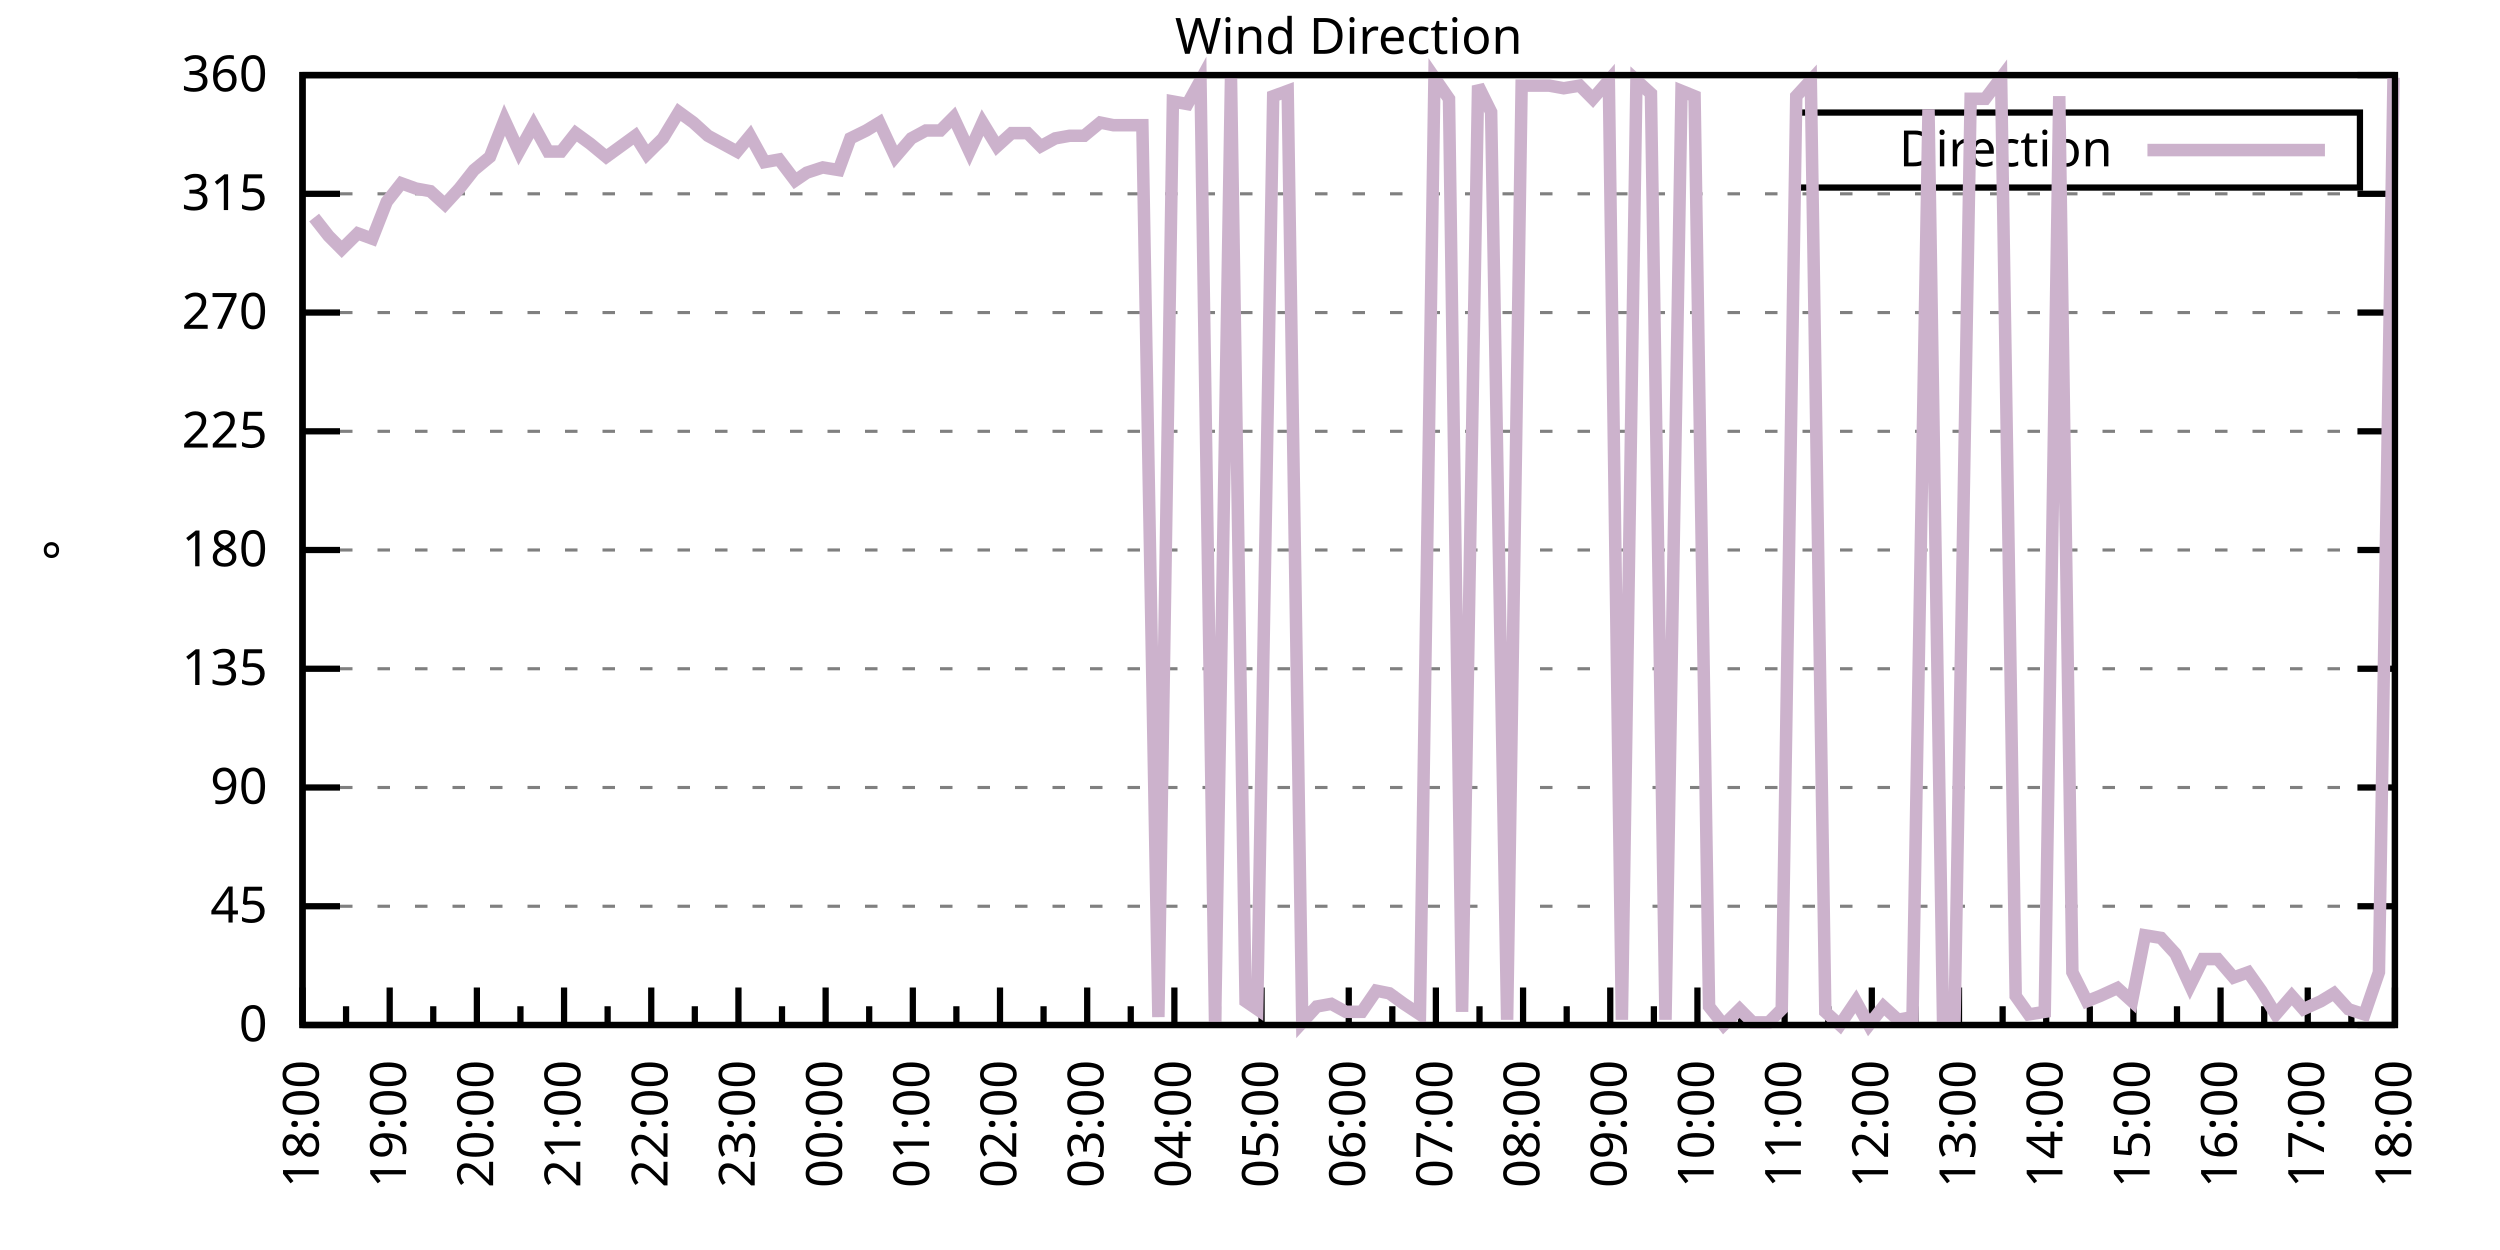
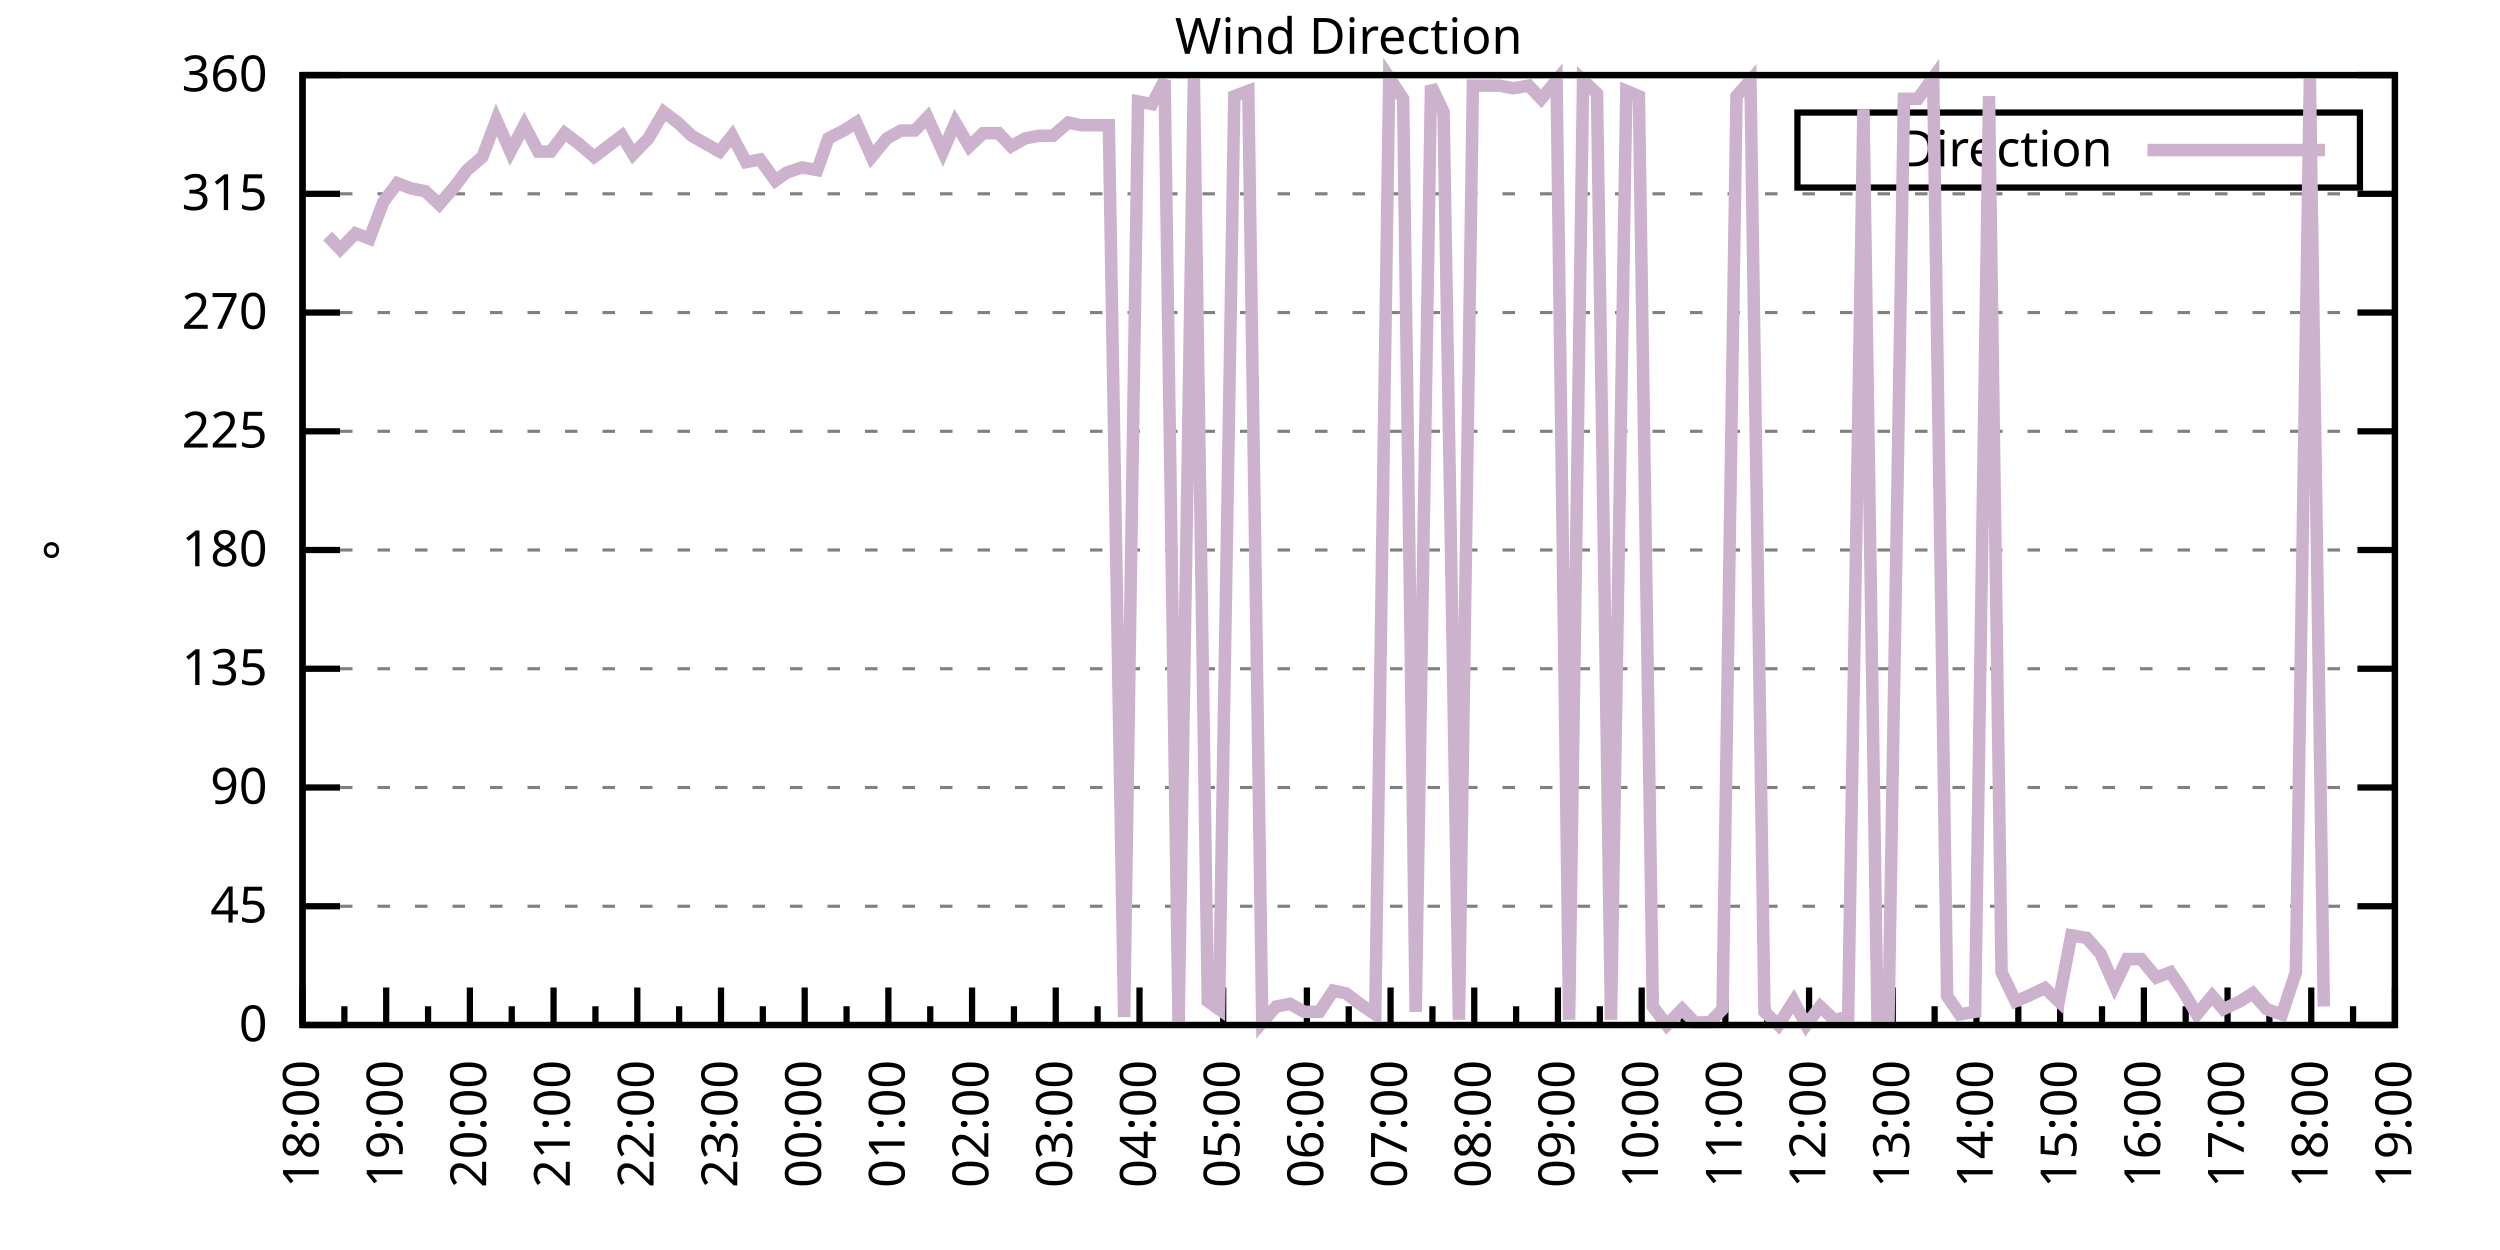
<svg xmlns="http://www.w3.org/2000/svg" xmlns:xlink="http://www.w3.org/1999/xlink" width="400" height="200" viewBox="0 0 400 200">
  <g id="gnuplot_canvas">
    <rect x="0" y="0" width="400" height="200" fill="none" />
    <defs>
      <circle id="gpDot" r="0.5" stroke-width="0.5" stroke="currentColor" />
      <path id="gpPt0" stroke-width="0.333" stroke="currentColor" d="M-1,0 h2 M0,-1 v2" />
      <path id="gpPt1" stroke-width="0.333" stroke="currentColor" d="M-1,-1 L1,1 M1,-1 L-1,1" />
      <path id="gpPt2" stroke-width="0.333" stroke="currentColor" d="M-1,0 L1,0 M0,-1 L0,1 M-1,-1 L1,1 M-1,1 L1,-1" />
      <rect id="gpPt3" stroke-width="0.333" stroke="currentColor" x="-1" y="-1" width="2" height="2" />
      <rect id="gpPt4" stroke-width="0.333" stroke="currentColor" fill="currentColor" x="-1" y="-1" width="2" height="2" />
      <circle id="gpPt5" stroke-width="0.333" stroke="currentColor" cx="0" cy="0" r="1" />
      <use xlink:href="#gpPt5" id="gpPt6" fill="currentColor" stroke="none" />
      <path id="gpPt7" stroke-width="0.333" stroke="currentColor" d="M0,-1.33 L-1.33,0.67 L1.33,0.67 z" />
      <use xlink:href="#gpPt7" id="gpPt8" fill="currentColor" stroke="none" />
      <use xlink:href="#gpPt7" id="gpPt9" stroke="currentColor" transform="rotate(180)" />
      <use xlink:href="#gpPt9" id="gpPt10" fill="currentColor" stroke="none" />
      <use xlink:href="#gpPt3" id="gpPt11" stroke="currentColor" transform="rotate(45)" />
      <use xlink:href="#gpPt11" id="gpPt12" fill="currentColor" stroke="none" />
      <path id="gpPt13" stroke-width="0.333" stroke="currentColor" d="M0,1.330 L1.265,0.411 L0.782,-1.067 L-0.782,-1.076 L-1.265,0.411 z" />
      <use xlink:href="#gpPt13" id="gpPt14" fill="currentColor" stroke="none" />
      <filter id="textbox" filterUnits="objectBoundingBox" x="0" y="0" height="1" width="1">
        <feFlood flood-color="white" flood-opacity="1" result="bgnd" />
        <feComposite in="SourceGraphic" in2="bgnd" operator="atop" />
      </filter>
      <filter id="greybox" filterUnits="objectBoundingBox" x="0" y="0" height="1" width="1">
        <feFlood flood-color="lightgrey" flood-opacity="1" result="grey" />
        <feComposite in="SourceGraphic" in2="grey" operator="atop" />
      </filter>
    </defs>
    <g fill="none" color="white" stroke="currentColor" stroke-width="1.00" stroke-linecap="butt" stroke-linejoin="miter">
</g>
    <g fill="none" color="black" stroke="currentColor" stroke-width="1.00" stroke-linecap="butt" stroke-linejoin="miter">
      <g stroke="none" shape-rendering="crispEdges">
        <polygon fill="rgb(255, 255, 255)" points="48.40,164.00 383.18,164.00 383.18,12.02 48.40,12.02 " />
      </g>
    </g>
    <g fill="none" color="black" stroke="currentColor" stroke-width="1.00" stroke-linecap="butt" stroke-linejoin="miter">
</g>
    <g fill="none" color="black" stroke="black" stroke-width="0.50" stroke-linecap="butt" stroke-linejoin="miter">
</g>
    <g fill="none" color="gray" stroke="currentColor" stroke-width="0.50" stroke-linecap="butt" stroke-linejoin="miter">
      <path stroke="gray" stroke-dasharray="2,4" class="gridline" d="M48.40,164.00 L383.19,164.00  " />
    </g>
    <g fill="none" color="gray" stroke="gray" stroke-width="1.00" stroke-linecap="butt" stroke-linejoin="miter">
</g>
    <g fill="none" color="black" stroke="currentColor" stroke-width="1.00" stroke-linecap="butt" stroke-linejoin="miter">
      <path stroke="black" d="M48.40,164.00 L54.40,164.00 M383.19,164.00 L377.19,164.00  " />
      <g transform="translate(42.80,166.60)" stroke="none" fill="black" font-family="Sans" font-size="8.00" text-anchor="end">
        <text>
          <tspan font-family="Sans"> 0</tspan>
        </text>
      </g>
    </g>
    <g fill="none" color="black" stroke="currentColor" stroke-width="1.00" stroke-linecap="butt" stroke-linejoin="miter">
</g>
    <g fill="none" color="black" stroke="black" stroke-width="0.50" stroke-linecap="butt" stroke-linejoin="miter">
</g>
    <g fill="none" color="gray" stroke="currentColor" stroke-width="0.50" stroke-linecap="butt" stroke-linejoin="miter">
      <path stroke="gray" stroke-dasharray="2,4" class="gridline" d="M48.40,145.00 L383.19,145.00  " />
    </g>
    <g fill="none" color="gray" stroke="gray" stroke-width="1.00" stroke-linecap="butt" stroke-linejoin="miter">
</g>
    <g fill="none" color="black" stroke="currentColor" stroke-width="1.00" stroke-linecap="butt" stroke-linejoin="miter">
      <path stroke="black" d="M48.40,145.00 L54.40,145.00 M383.19,145.00 L377.19,145.00  " />
      <g transform="translate(42.80,147.60)" stroke="none" fill="black" font-family="Sans" font-size="8.00" text-anchor="end">
        <text>
          <tspan font-family="Sans"> 45</tspan>
        </text>
      </g>
    </g>
    <g fill="none" color="black" stroke="currentColor" stroke-width="1.00" stroke-linecap="butt" stroke-linejoin="miter">
</g>
    <g fill="none" color="black" stroke="black" stroke-width="0.50" stroke-linecap="butt" stroke-linejoin="miter">
</g>
    <g fill="none" color="gray" stroke="currentColor" stroke-width="0.50" stroke-linecap="butt" stroke-linejoin="miter">
      <path stroke="gray" stroke-dasharray="2,4" class="gridline" d="M48.40,126.00 L383.19,126.00  " />
    </g>
    <g fill="none" color="gray" stroke="gray" stroke-width="1.00" stroke-linecap="butt" stroke-linejoin="miter">
</g>
    <g fill="none" color="black" stroke="currentColor" stroke-width="1.00" stroke-linecap="butt" stroke-linejoin="miter">
      <path stroke="black" d="M48.40,126.00 L54.40,126.00 M383.19,126.00 L377.19,126.00  " />
      <g transform="translate(42.80,128.60)" stroke="none" fill="black" font-family="Sans" font-size="8.00" text-anchor="end">
        <text>
          <tspan font-family="Sans"> 90</tspan>
        </text>
      </g>
    </g>
    <g fill="none" color="black" stroke="currentColor" stroke-width="1.00" stroke-linecap="butt" stroke-linejoin="miter">
</g>
    <g fill="none" color="black" stroke="black" stroke-width="0.50" stroke-linecap="butt" stroke-linejoin="miter">
</g>
    <g fill="none" color="gray" stroke="currentColor" stroke-width="0.50" stroke-linecap="butt" stroke-linejoin="miter">
      <path stroke="gray" stroke-dasharray="2,4" class="gridline" d="M48.40,107.00 L383.19,107.00  " />
    </g>
    <g fill="none" color="gray" stroke="gray" stroke-width="1.00" stroke-linecap="butt" stroke-linejoin="miter">
</g>
    <g fill="none" color="black" stroke="currentColor" stroke-width="1.00" stroke-linecap="butt" stroke-linejoin="miter">
      <path stroke="black" d="M48.40,107.00 L54.40,107.00 M383.19,107.00 L377.19,107.00  " />
      <g transform="translate(42.80,109.60)" stroke="none" fill="black" font-family="Sans" font-size="8.00" text-anchor="end">
        <text>
          <tspan font-family="Sans"> 135</tspan>
        </text>
      </g>
    </g>
    <g fill="none" color="black" stroke="currentColor" stroke-width="1.00" stroke-linecap="butt" stroke-linejoin="miter">
</g>
    <g fill="none" color="black" stroke="black" stroke-width="0.50" stroke-linecap="butt" stroke-linejoin="miter">
</g>
    <g fill="none" color="gray" stroke="currentColor" stroke-width="0.50" stroke-linecap="butt" stroke-linejoin="miter">
      <path stroke="gray" stroke-dasharray="2,4" class="gridline" d="M48.40,88.00 L383.19,88.00  " />
    </g>
    <g fill="none" color="gray" stroke="gray" stroke-width="1.00" stroke-linecap="butt" stroke-linejoin="miter">
</g>
    <g fill="none" color="black" stroke="currentColor" stroke-width="1.00" stroke-linecap="butt" stroke-linejoin="miter">
      <path stroke="black" d="M48.40,88.00 L54.40,88.00 M383.19,88.00 L377.19,88.00  " />
      <g transform="translate(42.80,90.60)" stroke="none" fill="black" font-family="Sans" font-size="8.00" text-anchor="end">
        <text>
          <tspan font-family="Sans"> 180</tspan>
        </text>
      </g>
    </g>
    <g fill="none" color="black" stroke="currentColor" stroke-width="1.00" stroke-linecap="butt" stroke-linejoin="miter">
</g>
    <g fill="none" color="black" stroke="black" stroke-width="0.50" stroke-linecap="butt" stroke-linejoin="miter">
</g>
    <g fill="none" color="gray" stroke="currentColor" stroke-width="0.50" stroke-linecap="butt" stroke-linejoin="miter">
      <path stroke="gray" stroke-dasharray="2,4" class="gridline" d="M48.40,69.01 L383.19,69.01  " />
    </g>
    <g fill="none" color="gray" stroke="gray" stroke-width="1.00" stroke-linecap="butt" stroke-linejoin="miter">
</g>
    <g fill="none" color="black" stroke="currentColor" stroke-width="1.00" stroke-linecap="butt" stroke-linejoin="miter">
      <path stroke="black" d="M48.40,69.01 L54.40,69.01 M383.19,69.01 L377.19,69.01  " />
      <g transform="translate(42.80,71.61)" stroke="none" fill="black" font-family="Sans" font-size="8.00" text-anchor="end">
        <text>
          <tspan font-family="Sans"> 225</tspan>
        </text>
      </g>
    </g>
    <g fill="none" color="black" stroke="currentColor" stroke-width="1.00" stroke-linecap="butt" stroke-linejoin="miter">
</g>
    <g fill="none" color="black" stroke="black" stroke-width="0.50" stroke-linecap="butt" stroke-linejoin="miter">
</g>
    <g fill="none" color="gray" stroke="currentColor" stroke-width="0.50" stroke-linecap="butt" stroke-linejoin="miter">
      <path stroke="gray" stroke-dasharray="2,4" class="gridline" d="M48.40,50.01 L383.19,50.01  " />
    </g>
    <g fill="none" color="gray" stroke="gray" stroke-width="1.00" stroke-linecap="butt" stroke-linejoin="miter">
</g>
    <g fill="none" color="black" stroke="currentColor" stroke-width="1.00" stroke-linecap="butt" stroke-linejoin="miter">
      <path stroke="black" d="M48.40,50.01 L54.40,50.01 M383.19,50.01 L377.19,50.01  " />
      <g transform="translate(42.80,52.61)" stroke="none" fill="black" font-family="Sans" font-size="8.00" text-anchor="end">
        <text>
          <tspan font-family="Sans"> 270</tspan>
        </text>
      </g>
    </g>
    <g fill="none" color="black" stroke="currentColor" stroke-width="1.00" stroke-linecap="butt" stroke-linejoin="miter">
</g>
    <g fill="none" color="black" stroke="black" stroke-width="0.50" stroke-linecap="butt" stroke-linejoin="miter">
</g>
    <g fill="none" color="gray" stroke="currentColor" stroke-width="0.50" stroke-linecap="butt" stroke-linejoin="miter">
      <path stroke="gray" stroke-dasharray="2,4" class="gridline" d="M48.40,31.01 L383.19,31.01  " />
    </g>
    <g fill="none" color="gray" stroke="gray" stroke-width="1.00" stroke-linecap="butt" stroke-linejoin="miter">
</g>
    <g fill="none" color="black" stroke="currentColor" stroke-width="1.00" stroke-linecap="butt" stroke-linejoin="miter">
      <path stroke="black" d="M48.40,31.01 L54.40,31.01 M383.19,31.01 L377.19,31.01  " />
      <g transform="translate(42.80,33.61)" stroke="none" fill="black" font-family="Sans" font-size="8.00" text-anchor="end">
        <text>
          <tspan font-family="Sans"> 315</tspan>
        </text>
      </g>
    </g>
    <g fill="none" color="black" stroke="currentColor" stroke-width="1.00" stroke-linecap="butt" stroke-linejoin="miter">
</g>
    <g fill="none" color="black" stroke="black" stroke-width="0.50" stroke-linecap="butt" stroke-linejoin="miter">
</g>
    <g fill="none" color="gray" stroke="currentColor" stroke-width="0.50" stroke-linecap="butt" stroke-linejoin="miter">
      <path stroke="gray" stroke-dasharray="2,4" class="gridline" d="M48.40,12.01 L383.19,12.01  " />
    </g>
    <g fill="none" color="gray" stroke="gray" stroke-width="1.00" stroke-linecap="butt" stroke-linejoin="miter">
</g>
    <g fill="none" color="black" stroke="currentColor" stroke-width="1.00" stroke-linecap="butt" stroke-linejoin="miter">
      <path stroke="black" d="M48.40,12.01 L54.40,12.01 M383.19,12.01 L377.19,12.01  " />
      <g transform="translate(42.80,14.61)" stroke="none" fill="black" font-family="Sans" font-size="8.00" text-anchor="end">
        <text>
          <tspan font-family="Sans"> 360</tspan>
        </text>
      </g>
    </g>
    <g fill="none" color="black" stroke="currentColor" stroke-width="1.00" stroke-linecap="butt" stroke-linejoin="miter">
      <path stroke="black" d="M48.40,164.00 L48.40,158.00  " />
      <g transform="translate(51.00,169.60) rotate(270)" stroke="none" fill="black" font-family="Sans" font-size="8.00" text-anchor="end">
        <text>
          <tspan font-family="Sans">18:00</tspan>
        </text>
      </g>
    </g>
    <g fill="none" color="black" stroke="currentColor" stroke-width="1.00" stroke-linecap="butt" stroke-linejoin="miter">
-       <path stroke="black" d="M55.37,164.00 L55.37,161.00 M62.35,164.00 L62.35,158.00  " />
-       <g transform="translate(64.95,169.60) rotate(270)" stroke="none" fill="black" font-family="Sans" font-size="8.00" text-anchor="end">
+       <path stroke="black" d="M55.10,164.00 L55.10,161.00 M61.79,164.00 L61.79,158.00  " />
+       <g transform="translate(64.39,169.60) rotate(270)" stroke="none" fill="black" font-family="Sans" font-size="8.00" text-anchor="end">
        <text>
          <tspan font-family="Sans">19:00</tspan>
        </text>
      </g>
    </g>
    <g fill="none" color="black" stroke="currentColor" stroke-width="1.00" stroke-linecap="butt" stroke-linejoin="miter">
-       <path stroke="black" d="M69.32,164.00 L69.32,161.00 M76.30,164.00 L76.30,158.00  " />
-       <g transform="translate(78.90,169.60) rotate(270)" stroke="none" fill="black" font-family="Sans" font-size="8.00" text-anchor="end">
+       <path stroke="black" d="M68.49,164.00 L68.49,161.00 M75.18,164.00 L75.18,158.00  " />
+       <g transform="translate(77.78,169.60) rotate(270)" stroke="none" fill="black" font-family="Sans" font-size="8.00" text-anchor="end">
        <text>
          <tspan font-family="Sans">20:00</tspan>
        </text>
      </g>
    </g>
    <g fill="none" color="black" stroke="currentColor" stroke-width="1.00" stroke-linecap="butt" stroke-linejoin="miter">
-       <path stroke="black" d="M83.27,164.00 L83.27,161.00 M90.25,164.00 L90.25,158.00  " />
-       <g transform="translate(92.85,169.60) rotate(270)" stroke="none" fill="black" font-family="Sans" font-size="8.00" text-anchor="end">
+       <path stroke="black" d="M81.88,164.00 L81.88,161.00 M88.57,164.00 L88.57,158.00  " />
+       <g transform="translate(91.17,169.60) rotate(270)" stroke="none" fill="black" font-family="Sans" font-size="8.00" text-anchor="end">
        <text>
          <tspan font-family="Sans">21:00</tspan>
        </text>
      </g>
    </g>
    <g fill="none" color="black" stroke="currentColor" stroke-width="1.00" stroke-linecap="butt" stroke-linejoin="miter">
-       <path stroke="black" d="M97.22,164.00 L97.22,161.00 M104.20,164.00 L104.20,158.00  " />
-       <g transform="translate(106.80,169.60) rotate(270)" stroke="none" fill="black" font-family="Sans" font-size="8.00" text-anchor="end">
+       <path stroke="black" d="M95.27,164.00 L95.27,161.00 M101.97,164.00 L101.97,158.00  " />
+       <g transform="translate(104.57,169.60) rotate(270)" stroke="none" fill="black" font-family="Sans" font-size="8.00" text-anchor="end">
        <text>
          <tspan font-family="Sans">22:00</tspan>
        </text>
      </g>
    </g>
    <g fill="none" color="black" stroke="currentColor" stroke-width="1.00" stroke-linecap="butt" stroke-linejoin="miter">
-       <path stroke="black" d="M111.17,164.00 L111.17,161.00 M118.15,164.00 L118.15,158.00  " />
-       <g transform="translate(120.75,169.60) rotate(270)" stroke="none" fill="black" font-family="Sans" font-size="8.00" text-anchor="end">
+       <path stroke="black" d="M108.66,164.00 L108.66,161.00 M115.36,164.00 L115.36,158.00  " />
+       <g transform="translate(117.96,169.60) rotate(270)" stroke="none" fill="black" font-family="Sans" font-size="8.00" text-anchor="end">
        <text>
          <tspan font-family="Sans">23:00</tspan>
        </text>
      </g>
    </g>
    <g fill="none" color="black" stroke="currentColor" stroke-width="1.00" stroke-linecap="butt" stroke-linejoin="miter">
-       <path stroke="black" d="M125.12,164.00 L125.12,161.00 M132.10,164.00 L132.10,158.00  " />
-       <g transform="translate(134.70,169.60) rotate(270)" stroke="none" fill="black" font-family="Sans" font-size="8.00" text-anchor="end">
+       <path stroke="black" d="M122.05,164.00 L122.05,161.00 M128.75,164.00 L128.75,158.00  " />
+       <g transform="translate(131.35,169.60) rotate(270)" stroke="none" fill="black" font-family="Sans" font-size="8.00" text-anchor="end">
        <text>
          <tspan font-family="Sans">00:00</tspan>
        </text>
      </g>
    </g>
    <g fill="none" color="black" stroke="currentColor" stroke-width="1.00" stroke-linecap="butt" stroke-linejoin="miter">
-       <path stroke="black" d="M139.07,164.00 L139.07,161.00 M146.05,164.00 L146.05,158.00  " />
-       <g transform="translate(148.65,169.60) rotate(270)" stroke="none" fill="black" font-family="Sans" font-size="8.00" text-anchor="end">
+       <path stroke="black" d="M135.45,164.00 L135.45,161.00 M142.14,164.00 L142.14,158.00  " />
+       <g transform="translate(144.74,169.60) rotate(270)" stroke="none" fill="black" font-family="Sans" font-size="8.00" text-anchor="end">
        <text>
          <tspan font-family="Sans">01:00</tspan>
        </text>
      </g>
    </g>
    <g fill="none" color="black" stroke="currentColor" stroke-width="1.00" stroke-linecap="butt" stroke-linejoin="miter">
-       <path stroke="black" d="M153.02,164.00 L153.02,161.00 M160.00,164.00 L160.00,158.00  " />
-       <g transform="translate(162.60,169.60) rotate(270)" stroke="none" fill="black" font-family="Sans" font-size="8.00" text-anchor="end">
+       <path stroke="black" d="M148.84,164.00 L148.84,161.00 M155.53,164.00 L155.53,158.00  " />
+       <g transform="translate(158.13,169.60) rotate(270)" stroke="none" fill="black" font-family="Sans" font-size="8.00" text-anchor="end">
        <text>
          <tspan font-family="Sans">02:00</tspan>
        </text>
      </g>
    </g>
    <g fill="none" color="black" stroke="currentColor" stroke-width="1.00" stroke-linecap="butt" stroke-linejoin="miter">
-       <path stroke="black" d="M166.97,164.00 L166.97,161.00 M173.95,164.00 L173.95,158.00  " />
-       <g transform="translate(176.55,169.60) rotate(270)" stroke="none" fill="black" font-family="Sans" font-size="8.00" text-anchor="end">
+       <path stroke="black" d="M162.23,164.00 L162.23,161.00 M168.92,164.00 L168.92,158.00  " />
+       <g transform="translate(171.52,169.60) rotate(270)" stroke="none" fill="black" font-family="Sans" font-size="8.00" text-anchor="end">
        <text>
          <tspan font-family="Sans">03:00</tspan>
        </text>
      </g>
    </g>
    <g fill="none" color="black" stroke="currentColor" stroke-width="1.00" stroke-linecap="butt" stroke-linejoin="miter">
-       <path stroke="black" d="M180.92,164.00 L180.92,161.00 M187.90,164.00 L187.90,158.00  " />
-       <g transform="translate(190.50,169.60) rotate(270)" stroke="none" fill="black" font-family="Sans" font-size="8.00" text-anchor="end">
+       <path stroke="black" d="M175.62,164.00 L175.62,161.00 M182.32,164.00 L182.32,158.00  " />
+       <g transform="translate(184.92,169.60) rotate(270)" stroke="none" fill="black" font-family="Sans" font-size="8.00" text-anchor="end">
        <text>
          <tspan font-family="Sans">04:00</tspan>
        </text>
      </g>
    </g>
    <g fill="none" color="black" stroke="currentColor" stroke-width="1.00" stroke-linecap="butt" stroke-linejoin="miter">
-       <path stroke="black" d="M194.87,164.00 L194.87,161.00 M201.85,164.00 L201.85,158.00  " />
-       <g transform="translate(204.45,169.60) rotate(270)" stroke="none" fill="black" font-family="Sans" font-size="8.00" text-anchor="end">
+       <path stroke="black" d="M189.01,164.00 L189.01,161.00 M195.71,164.00 L195.71,158.00  " />
+       <g transform="translate(198.31,169.60) rotate(270)" stroke="none" fill="black" font-family="Sans" font-size="8.00" text-anchor="end">
        <text>
          <tspan font-family="Sans">05:00</tspan>
        </text>
      </g>
    </g>
    <g fill="none" color="black" stroke="currentColor" stroke-width="1.00" stroke-linecap="butt" stroke-linejoin="miter">
-       <path stroke="black" d="M208.82,164.00 L208.82,161.00 M215.80,164.00 L215.80,158.00  " />
-       <g transform="translate(218.40,169.60) rotate(270)" stroke="none" fill="black" font-family="Sans" font-size="8.00" text-anchor="end">
+       <path stroke="black" d="M202.40,164.00 L202.40,161.00 M209.10,164.00 L209.10,158.00  " />
+       <g transform="translate(211.70,169.60) rotate(270)" stroke="none" fill="black" font-family="Sans" font-size="8.00" text-anchor="end">
        <text>
          <tspan font-family="Sans">06:00</tspan>
        </text>
      </g>
    </g>
    <g fill="none" color="black" stroke="currentColor" stroke-width="1.00" stroke-linecap="butt" stroke-linejoin="miter">
-       <path stroke="black" d="M222.77,164.00 L222.77,161.00 M229.74,164.00 L229.74,158.00  " />
-       <g transform="translate(232.34,169.60) rotate(270)" stroke="none" fill="black" font-family="Sans" font-size="8.00" text-anchor="end">
+       <path stroke="black" d="M215.80,164.00 L215.80,161.00 M222.49,164.00 L222.49,158.00  " />
+       <g transform="translate(225.09,169.60) rotate(270)" stroke="none" fill="black" font-family="Sans" font-size="8.00" text-anchor="end">
        <text>
          <tspan font-family="Sans">07:00</tspan>
        </text>
      </g>
    </g>
    <g fill="none" color="black" stroke="currentColor" stroke-width="1.00" stroke-linecap="butt" stroke-linejoin="miter">
-       <path stroke="black" d="M236.72,164.00 L236.72,161.00 M243.69,164.00 L243.69,158.00  " />
-       <g transform="translate(246.29,169.60) rotate(270)" stroke="none" fill="black" font-family="Sans" font-size="8.00" text-anchor="end">
+       <path stroke="black" d="M229.19,164.00 L229.19,161.00 M235.88,164.00 L235.88,158.00  " />
+       <g transform="translate(238.48,169.60) rotate(270)" stroke="none" fill="black" font-family="Sans" font-size="8.00" text-anchor="end">
        <text>
          <tspan font-family="Sans">08:00</tspan>
        </text>
      </g>
    </g>
    <g fill="none" color="black" stroke="currentColor" stroke-width="1.00" stroke-linecap="butt" stroke-linejoin="miter">
-       <path stroke="black" d="M250.67,164.00 L250.67,161.00 M257.64,164.00 L257.64,158.00  " />
-       <g transform="translate(260.24,169.60) rotate(270)" stroke="none" fill="black" font-family="Sans" font-size="8.00" text-anchor="end">
+       <path stroke="black" d="M242.58,164.00 L242.58,161.00 M249.27,164.00 L249.27,158.00  " />
+       <g transform="translate(251.87,169.60) rotate(270)" stroke="none" fill="black" font-family="Sans" font-size="8.00" text-anchor="end">
        <text>
          <tspan font-family="Sans">09:00</tspan>
        </text>
      </g>
    </g>
    <g fill="none" color="black" stroke="currentColor" stroke-width="1.00" stroke-linecap="butt" stroke-linejoin="miter">
-       <path stroke="black" d="M264.62,164.00 L264.62,161.00 M271.59,164.00 L271.59,158.00  " />
-       <g transform="translate(274.19,169.60) rotate(270)" stroke="none" fill="black" font-family="Sans" font-size="8.00" text-anchor="end">
+       <path stroke="black" d="M255.97,164.00 L255.97,161.00 M262.67,164.00 L262.67,158.00  " />
+       <g transform="translate(265.27,169.60) rotate(270)" stroke="none" fill="black" font-family="Sans" font-size="8.00" text-anchor="end">
        <text>
          <tspan font-family="Sans">10:00</tspan>
        </text>
      </g>
    </g>
    <g fill="none" color="black" stroke="currentColor" stroke-width="1.00" stroke-linecap="butt" stroke-linejoin="miter">
-       <path stroke="black" d="M278.57,164.00 L278.57,161.00 M285.54,164.00 L285.54,158.00  " />
-       <g transform="translate(288.14,169.60) rotate(270)" stroke="none" fill="black" font-family="Sans" font-size="8.00" text-anchor="end">
+       <path stroke="black" d="M269.36,164.00 L269.36,161.00 M276.06,164.00 L276.06,158.00  " />
+       <g transform="translate(278.66,169.60) rotate(270)" stroke="none" fill="black" font-family="Sans" font-size="8.00" text-anchor="end">
        <text>
          <tspan font-family="Sans">11:00</tspan>
        </text>
      </g>
    </g>
    <g fill="none" color="black" stroke="currentColor" stroke-width="1.00" stroke-linecap="butt" stroke-linejoin="miter">
-       <path stroke="black" d="M292.52,164.00 L292.52,161.00 M299.49,164.00 L299.49,158.00  " />
-       <g transform="translate(302.09,169.60) rotate(270)" stroke="none" fill="black" font-family="Sans" font-size="8.00" text-anchor="end">
+       <path stroke="black" d="M282.75,164.00 L282.75,161.00 M289.45,164.00 L289.45,158.00  " />
+       <g transform="translate(292.05,169.60) rotate(270)" stroke="none" fill="black" font-family="Sans" font-size="8.00" text-anchor="end">
        <text>
          <tspan font-family="Sans">12:00</tspan>
        </text>
      </g>
    </g>
    <g fill="none" color="black" stroke="currentColor" stroke-width="1.00" stroke-linecap="butt" stroke-linejoin="miter">
-       <path stroke="black" d="M306.47,164.00 L306.47,161.00 M313.44,164.00 L313.44,158.00  " />
-       <g transform="translate(316.04,169.60) rotate(270)" stroke="none" fill="black" font-family="Sans" font-size="8.00" text-anchor="end">
+       <path stroke="black" d="M296.14,164.00 L296.14,161.00 M302.84,164.00 L302.84,158.00  " />
+       <g transform="translate(305.44,169.60) rotate(270)" stroke="none" fill="black" font-family="Sans" font-size="8.00" text-anchor="end">
        <text>
          <tspan font-family="Sans">13:00</tspan>
        </text>
      </g>
    </g>
    <g fill="none" color="black" stroke="currentColor" stroke-width="1.00" stroke-linecap="butt" stroke-linejoin="miter">
-       <path stroke="black" d="M320.42,164.00 L320.42,161.00 M327.39,164.00 L327.39,158.00  " />
-       <g transform="translate(329.99,169.60) rotate(270)" stroke="none" fill="black" font-family="Sans" font-size="8.00" text-anchor="end">
+       <path stroke="black" d="M309.54,164.00 L309.54,161.00 M316.23,164.00 L316.23,158.00  " />
+       <g transform="translate(318.83,169.60) rotate(270)" stroke="none" fill="black" font-family="Sans" font-size="8.00" text-anchor="end">
        <text>
          <tspan font-family="Sans">14:00</tspan>
        </text>
      </g>
    </g>
    <g fill="none" color="black" stroke="currentColor" stroke-width="1.00" stroke-linecap="butt" stroke-linejoin="miter">
-       <path stroke="black" d="M334.37,164.00 L334.37,161.00 M341.34,164.00 L341.34,158.00  " />
-       <g transform="translate(343.94,169.60) rotate(270)" stroke="none" fill="black" font-family="Sans" font-size="8.00" text-anchor="end">
+       <path stroke="black" d="M322.93,164.00 L322.93,161.00 M329.62,164.00 L329.62,158.00  " />
+       <g transform="translate(332.22,169.60) rotate(270)" stroke="none" fill="black" font-family="Sans" font-size="8.00" text-anchor="end">
        <text>
          <tspan font-family="Sans">15:00</tspan>
        </text>
      </g>
    </g>
    <g fill="none" color="black" stroke="currentColor" stroke-width="1.00" stroke-linecap="butt" stroke-linejoin="miter">
-       <path stroke="black" d="M348.32,164.00 L348.32,161.00 M355.29,164.00 L355.29,158.00  " />
-       <g transform="translate(357.89,169.60) rotate(270)" stroke="none" fill="black" font-family="Sans" font-size="8.00" text-anchor="end">
+       <path stroke="black" d="M336.32,164.00 L336.32,161.00 M343.02,164.00 L343.02,158.00  " />
+       <g transform="translate(345.62,169.60) rotate(270)" stroke="none" fill="black" font-family="Sans" font-size="8.00" text-anchor="end">
        <text>
          <tspan font-family="Sans">16:00</tspan>
        </text>
      </g>
    </g>
    <g fill="none" color="black" stroke="currentColor" stroke-width="1.00" stroke-linecap="butt" stroke-linejoin="miter">
-       <path stroke="black" d="M362.27,164.00 L362.27,161.00 M369.24,164.00 L369.24,158.00  " />
-       <g transform="translate(371.84,169.60) rotate(270)" stroke="none" fill="black" font-family="Sans" font-size="8.00" text-anchor="end">
+       <path stroke="black" d="M349.71,164.00 L349.71,161.00 M356.41,164.00 L356.41,158.00  " />
+       <g transform="translate(359.01,169.60) rotate(270)" stroke="none" fill="black" font-family="Sans" font-size="8.00" text-anchor="end">
        <text>
          <tspan font-family="Sans">17:00</tspan>
        </text>
      </g>
    </g>
    <g fill="none" color="black" stroke="currentColor" stroke-width="1.00" stroke-linecap="butt" stroke-linejoin="miter">
-       <path stroke="black" d="M376.22,164.00 L376.22,161.00 M383.19,164.00 L383.19,158.00  " />
+       <path stroke="black" d="M363.10,164.00 L363.10,161.00 M369.80,164.00 L369.80,158.00  " />
+       <g transform="translate(372.40,169.60) rotate(270)" stroke="none" fill="black" font-family="Sans" font-size="8.00" text-anchor="end">
+         <text>
+           <tspan font-family="Sans">18:00</tspan>
+         </text>
+       </g>
+     </g>
+     <g fill="none" color="black" stroke="currentColor" stroke-width="1.00" stroke-linecap="butt" stroke-linejoin="miter">
+       <path stroke="black" d="M376.49,164.00 L376.49,161.00 M383.19,164.00 L383.19,158.00  " />
      <g transform="translate(385.79,169.60) rotate(270)" stroke="none" fill="black" font-family="Sans" font-size="8.00" text-anchor="end">
        <text>
-           <tspan font-family="Sans">18:00</tspan>
+           <tspan font-family="Sans">19:00</tspan>
        </text>
      </g>
    </g>
    <g fill="none" color="black" stroke="currentColor" stroke-width="1.00" stroke-linecap="butt" stroke-linejoin="miter">
</g>
    <g fill="none" color="black" stroke="currentColor" stroke-width="1.00" stroke-linecap="butt" stroke-linejoin="miter">
      <path stroke="black" d="M48.40,12.01 L48.40,164.00 L383.19,164.00 L383.19,12.01 L48.40,12.01 Z  " />
    </g>
    <g fill="none" color="black" stroke="currentColor" stroke-width="1.00" stroke-linecap="butt" stroke-linejoin="miter">
      <g transform="translate(12.80,88.01) rotate(270)" stroke="none" fill="black" font-family="Sans" font-size="8.00" text-anchor="middle">
        <text>
          <tspan font-family="Sans">°</tspan>
        </text>
      </g>
    </g>
    <g fill="none" color="black" stroke="currentColor" stroke-width="1.00" stroke-linecap="butt" stroke-linejoin="miter">
</g>
    <g fill="none" color="black" stroke="currentColor" stroke-width="1.00" stroke-linecap="butt" stroke-linejoin="miter">
      <path stroke="black" d="M287.59,30.01 L287.59,18.01 L377.59,18.01 L377.59,30.01 L287.59,30.01 Z  " />
    </g>
    <g id="Wind_direction_plot_1">
      <g fill="none" color="white" stroke="black" stroke-width="2.00" stroke-linecap="butt" stroke-linejoin="miter">
</g>
      <g fill="none" color="black" stroke="currentColor" stroke-width="2.00" stroke-linecap="butt" stroke-linejoin="miter">
        <g transform="translate(337.99,26.61)" stroke="none" fill="black" font-family="Sans" font-size="8.00" text-anchor="end">
          <text>
            <tspan font-family="Sans">Direction</tspan>
          </text>
        </g>
      </g>
      <g fill="none" color="black" stroke="currentColor" stroke-width="2.00" stroke-linecap="butt" stroke-linejoin="miter">
-         <path stroke="rgb(204, 178, 204)" d="M343.59,24.01 L371.99,24.01 M50.26,34.81 L52.58,37.76 L54.68,39.87 L57.23,37.34 L59.56,38.19 L61.88,32.28   L64.21,29.32 L66.53,30.16 L68.86,30.59 L71.18,32.70 L73.51,30.16 L75.83,27.21 L78.39,25.10 L80.72,19.19   L83.04,24.25 L85.37,20.03 L87.69,24.25 L89.78,24.25 L92.11,21.30 L94.43,22.99 L96.99,25.10 L99.32,23.41   L101.64,21.72 L103.50,24.68 L106.06,22.14 L108.62,17.92 L110.94,19.61 L113.27,21.72 L117.92,24.25 L120.01,21.72   L122.33,25.94 L124.66,25.52 L127.22,28.90 L129.08,27.63 L131.63,26.79 L134.19,27.21 L136.05,22.14 L138.61,20.88   L140.70,19.61 L143.26,25.10 L145.81,22.14 L148.14,20.88 L150.46,20.88 L152.56,18.77 L155.11,24.25 L157.21,19.61   L159.53,23.41 L161.86,21.30 L164.41,21.30 L166.51,23.41 L168.83,22.14 L171.16,21.72 L173.48,21.72 L176.04,19.61   L178.13,20.03 L180.69,20.03 L182.78,20.03 L185.34,162.73 L187.66,16.23 L189.99,16.65 L192.08,12.85 L194.41,164.00   L196.96,12.43 L199.29,160.20 L201.15,161.47 L203.71,15.39 L206.03,14.54 L208.36,163.58 L210.68,161.04 L213.01,160.62   L215.33,161.89 L217.89,161.89 L220.21,158.51 L222.30,158.93 L224.63,160.62 L227.19,162.31 L229.51,12.43 L231.84,15.81   L233.93,161.89 L236.49,13.70 L238.58,17.92 L241.14,163.16 L243.46,13.70 L245.55,13.70 L247.88,13.70 L250.20,14.12   L252.76,13.70 L254.85,15.81 L257.41,12.85 L259.50,163.16 L261.83,12.85 L264.15,14.97 L266.48,163.16 L269.04,14.54   L271.13,15.39 L273.45,161.04 L275.78,164.00 L278.34,161.47 L280.43,163.58 L282.99,163.58 L285.08,161.47 L287.40,15.39   L289.73,12.85 L292.05,161.89 L294.38,164.00 L296.94,160.20 L299.03,164.00 L301.35,161.04 L303.68,163.16 L306.00,162.73   L308.56,17.50 L310.88,163.16 L312.74,162.73 L315.30,15.81 L317.63,15.81 L320.18,12.43 L322.51,159.36 L324.60,162.31   L327.16,161.89 L329.48,15.39 L331.58,155.56 L333.90,160.20 L335.99,159.36 L338.78,158.09 L341.11,160.20 L343.20,149.65   L345.76,150.07 L348.08,152.60 L350.41,157.67 L352.50,153.45 L354.83,153.45 L357.38,156.40 L359.71,155.56 L361.80,158.51   L364.13,162.31 L366.68,159.36 L368.54,161.47 L371.33,160.20 L373.43,158.93 L375.75,161.47 L378.31,162.31 L380.63,155.56   L382.96,12.43  " />
+         <path stroke="rgb(204, 178, 204)" d="M343.59,24.01 L371.99,24.01 M52.42,37.76 L54.43,39.87 L56.88,37.34 L59.11,38.19 L61.35,32.28 L63.58,29.32   L65.81,30.16 L68.04,30.59 L70.27,32.70 L72.50,30.16 L74.74,27.21 L77.19,25.10 L79.42,19.19 L81.66,24.25   L83.89,20.03 L86.12,24.25 L88.13,24.25 L90.36,21.30 L92.59,22.99 L95.05,25.10 L97.28,23.41 L99.51,21.72   L101.30,24.68 L103.75,22.14 L106.21,17.92 L108.44,19.61 L110.67,21.72 L115.13,24.25 L117.14,21.72 L119.38,25.94   L121.61,25.52 L124.06,28.90 L125.85,27.63 L128.30,26.79 L130.76,27.21 L132.54,22.14 L135.00,20.88 L137.01,19.61   L139.46,25.10 L141.92,22.14 L144.15,20.88 L146.38,20.88 L148.39,18.77 L150.85,24.25 L152.85,19.61 L155.09,23.41   L157.32,21.30 L159.77,21.30 L161.78,23.41 L164.01,22.14 L166.25,21.72 L168.48,21.72 L170.93,19.61 L172.94,20.03   L175.40,20.03 L177.41,20.03 L179.86,162.73 L182.09,16.23 L184.32,16.65 L186.33,12.85 L188.57,164.00 L191.02,12.43   L193.25,160.20 L195.04,161.47 L197.49,15.39 L199.73,14.54 L201.96,163.58 L204.19,161.04 L206.42,160.62 L208.65,161.89   L211.11,161.89 L213.34,158.51 L215.35,158.93 L217.58,160.62 L220.04,162.31 L222.27,12.43 L224.50,15.81 L226.51,161.89   L228.96,13.70 L230.97,17.92 L233.43,163.16 L235.66,13.70 L237.67,13.70 L239.90,13.70 L242.13,14.12 L244.59,13.70   L246.60,15.81 L249.05,12.85 L251.06,163.16 L253.29,12.85 L255.52,14.97 L257.76,163.16 L260.21,14.54 L262.22,15.39   L264.45,161.04 L266.68,164.00 L269.14,161.47 L271.15,163.58 L273.60,163.58 L275.61,161.47 L277.84,15.39 L280.07,12.85   L282.31,161.89 L284.54,164.00 L286.99,160.20 L289.00,164.00 L291.23,161.04 L293.47,163.16 L295.70,162.73 L298.15,17.50   L300.39,163.16 L302.17,162.73 L304.63,15.81 L306.86,15.81 L309.31,12.43 L311.54,159.36 L313.55,162.31 L316.01,161.89   L318.24,15.39 L320.25,155.56 L322.48,160.20 L324.49,159.36 L327.17,158.09 L329.40,160.20 L331.41,149.65 L333.86,150.07   L336.10,152.60 L338.33,157.67 L340.34,153.45 L342.57,153.45 L345.02,156.40 L347.26,155.56 L349.26,158.51 L351.50,162.31   L353.95,159.36 L355.74,161.47 L358.42,160.20 L360.42,158.93 L362.66,161.47 L365.11,162.31 L367.34,155.56 L369.58,12.43   L371.81,161.04  " />
      </g>
    </g>
    <g fill="none" color="black" stroke="currentColor" stroke-width="2.00" stroke-linecap="butt" stroke-linejoin="miter">
</g>
    <g fill="none" color="black" stroke="black" stroke-width="1.00" stroke-linecap="butt" stroke-linejoin="miter">
</g>
    <g fill="none" color="black" stroke="currentColor" stroke-width="1.00" stroke-linecap="butt" stroke-linejoin="miter">
      <path stroke="black" d="M48.40,12.01 L48.40,164.00 L383.19,164.00 L383.19,12.01 L48.40,12.01 Z  " />
    </g>
    <g fill="none" color="black" stroke="currentColor" stroke-width="1.00" stroke-linecap="butt" stroke-linejoin="miter">
      <g transform="translate(215.79,8.61)" stroke="none" fill="black" font-family="Sans" font-size="8.00" text-anchor="middle">
        <text>
          <tspan font-family="Sans">Wind Direction</tspan>
        </text>
      </g>
    </g>
    <g fill="none" color="black" stroke="currentColor" stroke-width="1.00" stroke-linecap="butt" stroke-linejoin="miter">
</g>
  </g>
</svg>
